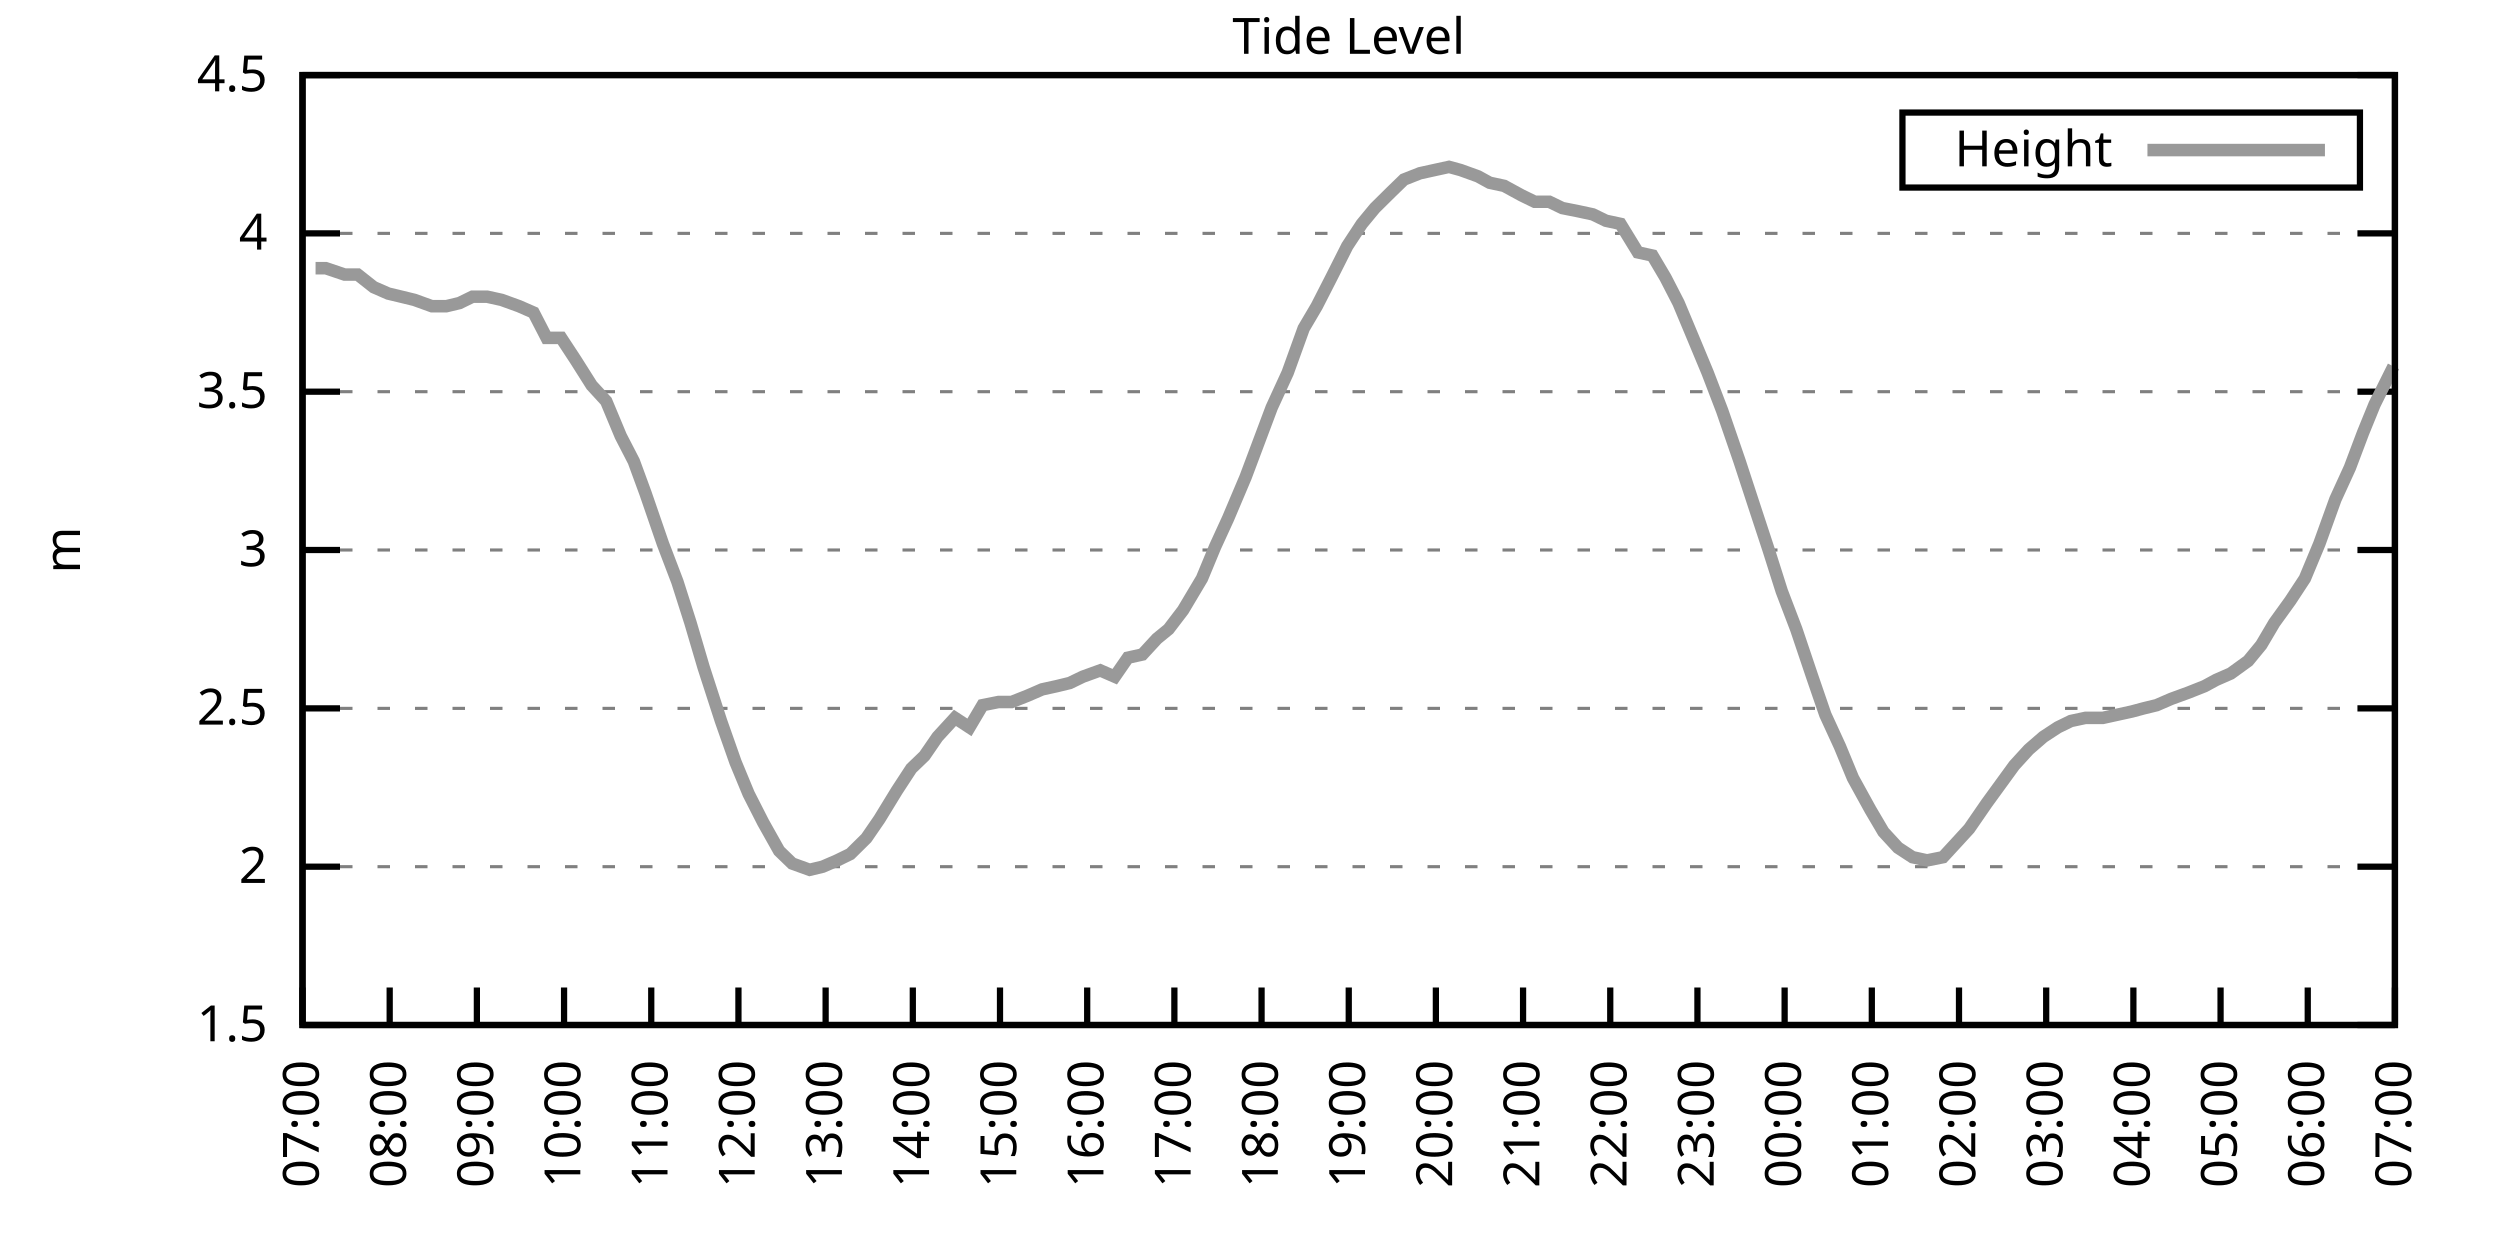
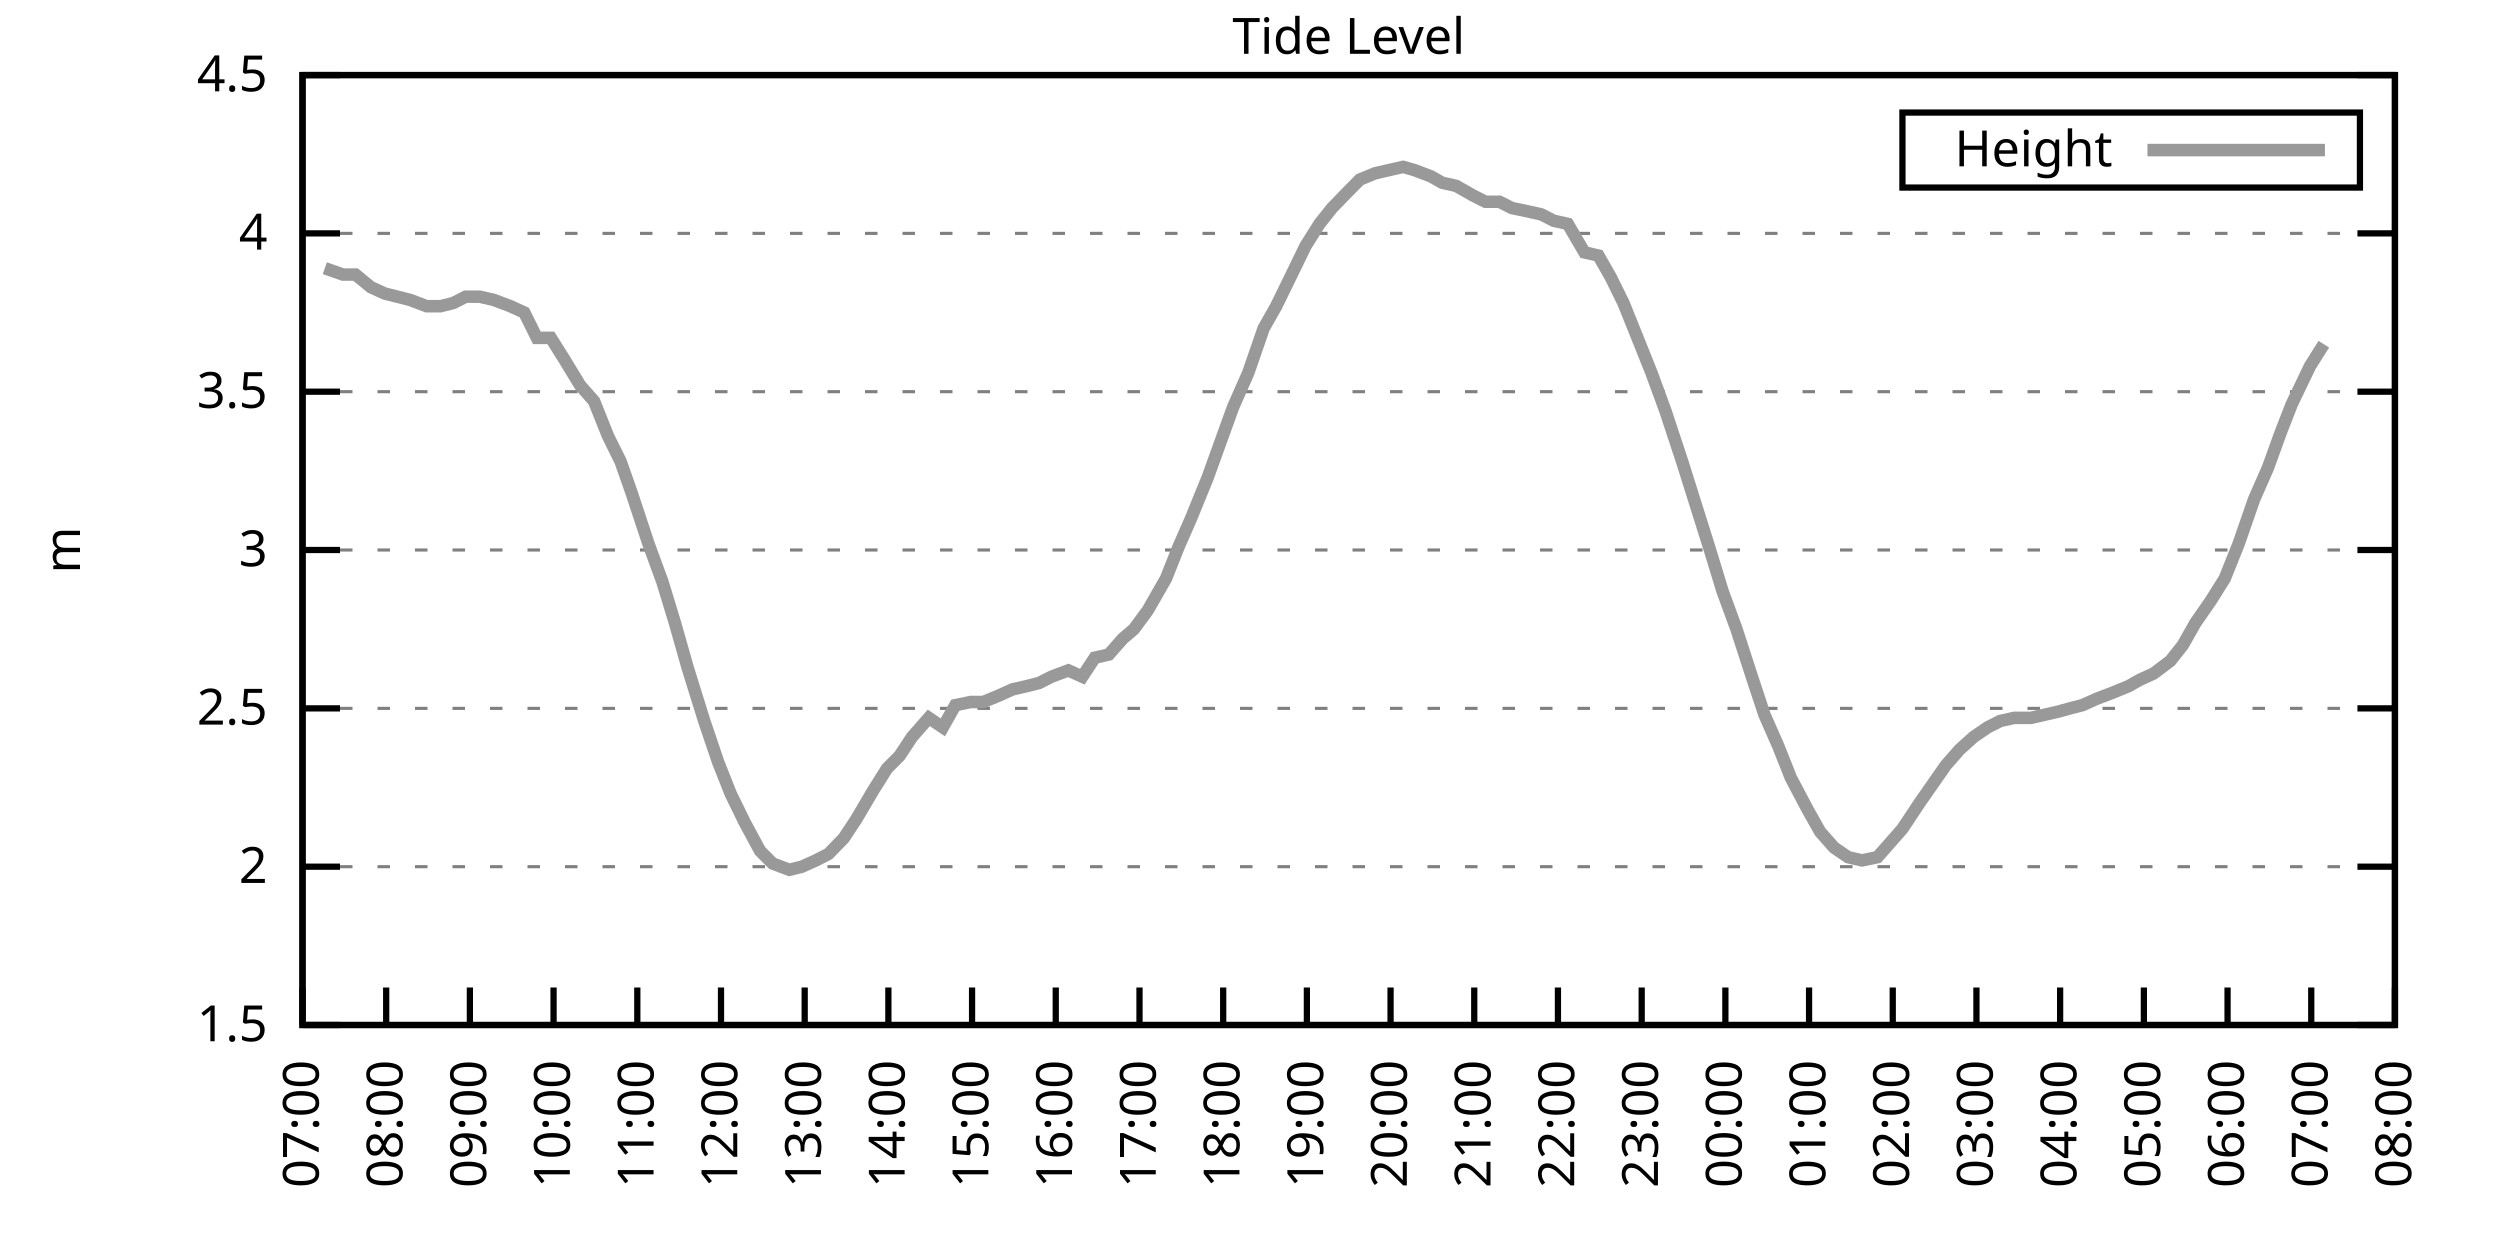
<svg xmlns="http://www.w3.org/2000/svg" xmlns:xlink="http://www.w3.org/1999/xlink" width="400" height="200" viewBox="0 0 400 200">
  <g id="gnuplot_canvas">
    <rect x="0" y="0" width="400" height="200" fill="none" />
    <defs>
      <circle id="gpDot" r="0.5" stroke-width="0.5" stroke="currentColor" />
      <path id="gpPt0" stroke-width="0.333" stroke="currentColor" d="M-1,0 h2 M0,-1 v2" />
      <path id="gpPt1" stroke-width="0.333" stroke="currentColor" d="M-1,-1 L1,1 M1,-1 L-1,1" />
      <path id="gpPt2" stroke-width="0.333" stroke="currentColor" d="M-1,0 L1,0 M0,-1 L0,1 M-1,-1 L1,1 M-1,1 L1,-1" />
      <rect id="gpPt3" stroke-width="0.333" stroke="currentColor" x="-1" y="-1" width="2" height="2" />
      <rect id="gpPt4" stroke-width="0.333" stroke="currentColor" fill="currentColor" x="-1" y="-1" width="2" height="2" />
      <circle id="gpPt5" stroke-width="0.333" stroke="currentColor" cx="0" cy="0" r="1" />
      <use xlink:href="#gpPt5" id="gpPt6" fill="currentColor" stroke="none" />
      <path id="gpPt7" stroke-width="0.333" stroke="currentColor" d="M0,-1.33 L-1.33,0.67 L1.33,0.67 z" />
      <use xlink:href="#gpPt7" id="gpPt8" fill="currentColor" stroke="none" />
      <use xlink:href="#gpPt7" id="gpPt9" stroke="currentColor" transform="rotate(180)" />
      <use xlink:href="#gpPt9" id="gpPt10" fill="currentColor" stroke="none" />
      <use xlink:href="#gpPt3" id="gpPt11" stroke="currentColor" transform="rotate(45)" />
      <use xlink:href="#gpPt11" id="gpPt12" fill="currentColor" stroke="none" />
      <path id="gpPt13" stroke-width="0.333" stroke="currentColor" d="M0,1.330 L1.265,0.411 L0.782,-1.067 L-0.782,-1.076 L-1.265,0.411 z" />
      <use xlink:href="#gpPt13" id="gpPt14" fill="currentColor" stroke="none" />
      <filter id="textbox" filterUnits="objectBoundingBox" x="0" y="0" height="1" width="1">
        <feFlood flood-color="white" flood-opacity="1" result="bgnd" />
        <feComposite in="SourceGraphic" in2="bgnd" operator="atop" />
      </filter>
      <filter id="greybox" filterUnits="objectBoundingBox" x="0" y="0" height="1" width="1">
        <feFlood flood-color="lightgrey" flood-opacity="1" result="grey" />
        <feComposite in="SourceGraphic" in2="grey" operator="atop" />
      </filter>
    </defs>
    <g fill="none" color="white" stroke="currentColor" stroke-width="1.00" stroke-linecap="butt" stroke-linejoin="miter">
</g>
    <g fill="none" color="black" stroke="currentColor" stroke-width="1.00" stroke-linecap="butt" stroke-linejoin="miter">
      <g stroke="none" shape-rendering="crispEdges">
        <polygon fill="rgb(255, 255, 255)" points="48.40,164.00 383.18,164.00 383.18,12.02 48.40,12.02 " />
      </g>
    </g>
    <g fill="none" color="black" stroke="currentColor" stroke-width="1.00" stroke-linecap="butt" stroke-linejoin="miter">
</g>
    <g fill="none" color="black" stroke="black" stroke-width="0.50" stroke-linecap="butt" stroke-linejoin="miter">
</g>
    <g fill="none" color="gray" stroke="currentColor" stroke-width="0.50" stroke-linecap="butt" stroke-linejoin="miter">
      <path stroke="gray" stroke-dasharray="2,4" class="gridline" d="M48.40,164.00 L383.19,164.00  " />
    </g>
    <g fill="none" color="gray" stroke="gray" stroke-width="1.00" stroke-linecap="butt" stroke-linejoin="miter">
</g>
    <g fill="none" color="black" stroke="currentColor" stroke-width="1.00" stroke-linecap="butt" stroke-linejoin="miter">
      <path stroke="black" d="M48.40,164.00 L54.40,164.00 M383.19,164.00 L377.19,164.00  " />
      <g transform="translate(42.80,166.60)" stroke="none" fill="black" font-family="Sans" font-size="8.00" text-anchor="end">
        <text>
          <tspan font-family="Sans"> 1.5</tspan>
        </text>
      </g>
    </g>
    <g fill="none" color="black" stroke="currentColor" stroke-width="1.00" stroke-linecap="butt" stroke-linejoin="miter">
</g>
    <g fill="none" color="black" stroke="black" stroke-width="0.50" stroke-linecap="butt" stroke-linejoin="miter">
</g>
    <g fill="none" color="gray" stroke="currentColor" stroke-width="0.50" stroke-linecap="butt" stroke-linejoin="miter">
      <path stroke="gray" stroke-dasharray="2,4" class="gridline" d="M48.40,138.67 L383.19,138.67  " />
    </g>
    <g fill="none" color="gray" stroke="gray" stroke-width="1.00" stroke-linecap="butt" stroke-linejoin="miter">
</g>
    <g fill="none" color="black" stroke="currentColor" stroke-width="1.00" stroke-linecap="butt" stroke-linejoin="miter">
      <path stroke="black" d="M48.40,138.67 L54.40,138.67 M383.19,138.67 L377.19,138.67  " />
      <g transform="translate(42.80,141.27)" stroke="none" fill="black" font-family="Sans" font-size="8.00" text-anchor="end">
        <text>
          <tspan font-family="Sans"> 2</tspan>
        </text>
      </g>
    </g>
    <g fill="none" color="black" stroke="currentColor" stroke-width="1.00" stroke-linecap="butt" stroke-linejoin="miter">
</g>
    <g fill="none" color="black" stroke="black" stroke-width="0.50" stroke-linecap="butt" stroke-linejoin="miter">
</g>
    <g fill="none" color="gray" stroke="currentColor" stroke-width="0.50" stroke-linecap="butt" stroke-linejoin="miter">
      <path stroke="gray" stroke-dasharray="2,4" class="gridline" d="M48.40,113.34 L383.19,113.34  " />
    </g>
    <g fill="none" color="gray" stroke="gray" stroke-width="1.00" stroke-linecap="butt" stroke-linejoin="miter">
</g>
    <g fill="none" color="black" stroke="currentColor" stroke-width="1.00" stroke-linecap="butt" stroke-linejoin="miter">
      <path stroke="black" d="M48.40,113.34 L54.40,113.34 M383.19,113.34 L377.19,113.34  " />
      <g transform="translate(42.80,115.94)" stroke="none" fill="black" font-family="Sans" font-size="8.00" text-anchor="end">
        <text>
          <tspan font-family="Sans"> 2.5</tspan>
        </text>
      </g>
    </g>
    <g fill="none" color="black" stroke="currentColor" stroke-width="1.00" stroke-linecap="butt" stroke-linejoin="miter">
</g>
    <g fill="none" color="black" stroke="black" stroke-width="0.50" stroke-linecap="butt" stroke-linejoin="miter">
</g>
    <g fill="none" color="gray" stroke="currentColor" stroke-width="0.50" stroke-linecap="butt" stroke-linejoin="miter">
      <path stroke="gray" stroke-dasharray="2,4" class="gridline" d="M48.40,88.00 L383.19,88.00  " />
    </g>
    <g fill="none" color="gray" stroke="gray" stroke-width="1.00" stroke-linecap="butt" stroke-linejoin="miter">
</g>
    <g fill="none" color="black" stroke="currentColor" stroke-width="1.00" stroke-linecap="butt" stroke-linejoin="miter">
      <path stroke="black" d="M48.40,88.00 L54.40,88.00 M383.19,88.00 L377.19,88.00  " />
      <g transform="translate(42.80,90.60)" stroke="none" fill="black" font-family="Sans" font-size="8.00" text-anchor="end">
        <text>
          <tspan font-family="Sans"> 3</tspan>
        </text>
      </g>
    </g>
    <g fill="none" color="black" stroke="currentColor" stroke-width="1.00" stroke-linecap="butt" stroke-linejoin="miter">
</g>
    <g fill="none" color="black" stroke="black" stroke-width="0.50" stroke-linecap="butt" stroke-linejoin="miter">
</g>
    <g fill="none" color="gray" stroke="currentColor" stroke-width="0.50" stroke-linecap="butt" stroke-linejoin="miter">
      <path stroke="gray" stroke-dasharray="2,4" class="gridline" d="M48.40,62.67 L383.19,62.67  " />
    </g>
    <g fill="none" color="gray" stroke="gray" stroke-width="1.00" stroke-linecap="butt" stroke-linejoin="miter">
</g>
    <g fill="none" color="black" stroke="currentColor" stroke-width="1.00" stroke-linecap="butt" stroke-linejoin="miter">
      <path stroke="black" d="M48.40,62.67 L54.40,62.67 M383.19,62.67 L377.19,62.67  " />
      <g transform="translate(42.80,65.27)" stroke="none" fill="black" font-family="Sans" font-size="8.00" text-anchor="end">
        <text>
          <tspan font-family="Sans"> 3.5</tspan>
        </text>
      </g>
    </g>
    <g fill="none" color="black" stroke="currentColor" stroke-width="1.00" stroke-linecap="butt" stroke-linejoin="miter">
</g>
    <g fill="none" color="black" stroke="black" stroke-width="0.50" stroke-linecap="butt" stroke-linejoin="miter">
</g>
    <g fill="none" color="gray" stroke="currentColor" stroke-width="0.50" stroke-linecap="butt" stroke-linejoin="miter">
      <path stroke="gray" stroke-dasharray="2,4" class="gridline" d="M48.40,37.34 L383.19,37.34  " />
    </g>
    <g fill="none" color="gray" stroke="gray" stroke-width="1.00" stroke-linecap="butt" stroke-linejoin="miter">
</g>
    <g fill="none" color="black" stroke="currentColor" stroke-width="1.00" stroke-linecap="butt" stroke-linejoin="miter">
      <path stroke="black" d="M48.40,37.34 L54.40,37.34 M383.19,37.34 L377.19,37.34  " />
      <g transform="translate(42.80,39.94)" stroke="none" fill="black" font-family="Sans" font-size="8.00" text-anchor="end">
        <text>
          <tspan font-family="Sans"> 4</tspan>
        </text>
      </g>
    </g>
    <g fill="none" color="black" stroke="currentColor" stroke-width="1.00" stroke-linecap="butt" stroke-linejoin="miter">
</g>
    <g fill="none" color="black" stroke="black" stroke-width="0.50" stroke-linecap="butt" stroke-linejoin="miter">
</g>
    <g fill="none" color="gray" stroke="currentColor" stroke-width="0.50" stroke-linecap="butt" stroke-linejoin="miter">
      <path stroke="gray" stroke-dasharray="2,4" class="gridline" d="M48.40,12.01 L383.19,12.01  " />
    </g>
    <g fill="none" color="gray" stroke="gray" stroke-width="1.00" stroke-linecap="butt" stroke-linejoin="miter">
</g>
    <g fill="none" color="black" stroke="currentColor" stroke-width="1.00" stroke-linecap="butt" stroke-linejoin="miter">
      <path stroke="black" d="M48.40,12.01 L54.40,12.01 M383.19,12.01 L377.19,12.01  " />
      <g transform="translate(42.80,14.61)" stroke="none" fill="black" font-family="Sans" font-size="8.00" text-anchor="end">
        <text>
          <tspan font-family="Sans"> 4.5</tspan>
        </text>
      </g>
    </g>
    <g fill="none" color="black" stroke="currentColor" stroke-width="1.00" stroke-linecap="butt" stroke-linejoin="miter">
      <path stroke="black" d="M48.40,164.00 L48.40,158.00  " />
      <g transform="translate(51.00,169.60) rotate(270.00)" stroke="none" fill="black" font-family="Sans" font-size="8.00" text-anchor="end">
        <text>
          <tspan font-family="Sans">07:00</tspan>
        </text>
      </g>
    </g>
    <g fill="none" color="black" stroke="currentColor" stroke-width="1.00" stroke-linecap="butt" stroke-linejoin="miter">
-       <path stroke="black" d="M62.35,164.00 L62.35,158.00  " />
-       <g transform="translate(64.95,169.60) rotate(270.00)" stroke="none" fill="black" font-family="Sans" font-size="8.00" text-anchor="end">
+       <path stroke="black" d="M61.79,164.00 L61.79,158.00  " />
+       <g transform="translate(64.39,169.60) rotate(270.00)" stroke="none" fill="black" font-family="Sans" font-size="8.00" text-anchor="end">
        <text>
          <tspan font-family="Sans">08:00</tspan>
        </text>
      </g>
    </g>
    <g fill="none" color="black" stroke="currentColor" stroke-width="1.00" stroke-linecap="butt" stroke-linejoin="miter">
-       <path stroke="black" d="M76.30,164.00 L76.30,158.00  " />
-       <g transform="translate(78.90,169.60) rotate(270.00)" stroke="none" fill="black" font-family="Sans" font-size="8.00" text-anchor="end">
+       <path stroke="black" d="M75.18,164.00 L75.18,158.00  " />
+       <g transform="translate(77.78,169.60) rotate(270.00)" stroke="none" fill="black" font-family="Sans" font-size="8.00" text-anchor="end">
        <text>
          <tspan font-family="Sans">09:00</tspan>
        </text>
      </g>
    </g>
    <g fill="none" color="black" stroke="currentColor" stroke-width="1.00" stroke-linecap="butt" stroke-linejoin="miter">
-       <path stroke="black" d="M90.25,164.00 L90.25,158.00  " />
-       <g transform="translate(92.85,169.60) rotate(270.00)" stroke="none" fill="black" font-family="Sans" font-size="8.00" text-anchor="end">
+       <path stroke="black" d="M88.57,164.00 L88.57,158.00  " />
+       <g transform="translate(91.17,169.60) rotate(270.00)" stroke="none" fill="black" font-family="Sans" font-size="8.00" text-anchor="end">
        <text>
          <tspan font-family="Sans">10:00</tspan>
        </text>
      </g>
    </g>
    <g fill="none" color="black" stroke="currentColor" stroke-width="1.00" stroke-linecap="butt" stroke-linejoin="miter">
-       <path stroke="black" d="M104.20,164.00 L104.20,158.00  " />
-       <g transform="translate(106.80,169.60) rotate(270.00)" stroke="none" fill="black" font-family="Sans" font-size="8.00" text-anchor="end">
+       <path stroke="black" d="M101.97,164.00 L101.97,158.00  " />
+       <g transform="translate(104.57,169.60) rotate(270.00)" stroke="none" fill="black" font-family="Sans" font-size="8.00" text-anchor="end">
        <text>
          <tspan font-family="Sans">11:00</tspan>
        </text>
      </g>
    </g>
    <g fill="none" color="black" stroke="currentColor" stroke-width="1.00" stroke-linecap="butt" stroke-linejoin="miter">
-       <path stroke="black" d="M118.15,164.00 L118.15,158.00  " />
-       <g transform="translate(120.75,169.60) rotate(270.00)" stroke="none" fill="black" font-family="Sans" font-size="8.00" text-anchor="end">
+       <path stroke="black" d="M115.36,164.00 L115.36,158.00  " />
+       <g transform="translate(117.96,169.60) rotate(270.00)" stroke="none" fill="black" font-family="Sans" font-size="8.00" text-anchor="end">
        <text>
          <tspan font-family="Sans">12:00</tspan>
        </text>
      </g>
    </g>
    <g fill="none" color="black" stroke="currentColor" stroke-width="1.00" stroke-linecap="butt" stroke-linejoin="miter">
-       <path stroke="black" d="M132.10,164.00 L132.10,158.00  " />
-       <g transform="translate(134.70,169.60) rotate(270.00)" stroke="none" fill="black" font-family="Sans" font-size="8.00" text-anchor="end">
+       <path stroke="black" d="M128.75,164.00 L128.75,158.00  " />
+       <g transform="translate(131.35,169.60) rotate(270.00)" stroke="none" fill="black" font-family="Sans" font-size="8.00" text-anchor="end">
        <text>
          <tspan font-family="Sans">13:00</tspan>
        </text>
      </g>
    </g>
    <g fill="none" color="black" stroke="currentColor" stroke-width="1.00" stroke-linecap="butt" stroke-linejoin="miter">
-       <path stroke="black" d="M146.05,164.00 L146.05,158.00  " />
-       <g transform="translate(148.65,169.60) rotate(270.00)" stroke="none" fill="black" font-family="Sans" font-size="8.00" text-anchor="end">
+       <path stroke="black" d="M142.14,164.00 L142.14,158.00  " />
+       <g transform="translate(144.74,169.60) rotate(270.00)" stroke="none" fill="black" font-family="Sans" font-size="8.00" text-anchor="end">
        <text>
          <tspan font-family="Sans">14:00</tspan>
        </text>
      </g>
    </g>
    <g fill="none" color="black" stroke="currentColor" stroke-width="1.00" stroke-linecap="butt" stroke-linejoin="miter">
-       <path stroke="black" d="M160.00,164.00 L160.00,158.00  " />
-       <g transform="translate(162.60,169.60) rotate(270.00)" stroke="none" fill="black" font-family="Sans" font-size="8.00" text-anchor="end">
+       <path stroke="black" d="M155.53,164.00 L155.53,158.00  " />
+       <g transform="translate(158.13,169.60) rotate(270.00)" stroke="none" fill="black" font-family="Sans" font-size="8.00" text-anchor="end">
        <text>
          <tspan font-family="Sans">15:00</tspan>
        </text>
      </g>
    </g>
    <g fill="none" color="black" stroke="currentColor" stroke-width="1.00" stroke-linecap="butt" stroke-linejoin="miter">
-       <path stroke="black" d="M173.95,164.00 L173.95,158.00  " />
-       <g transform="translate(176.55,169.60) rotate(270.00)" stroke="none" fill="black" font-family="Sans" font-size="8.00" text-anchor="end">
+       <path stroke="black" d="M168.92,164.00 L168.92,158.00  " />
+       <g transform="translate(171.52,169.60) rotate(270.00)" stroke="none" fill="black" font-family="Sans" font-size="8.00" text-anchor="end">
        <text>
          <tspan font-family="Sans">16:00</tspan>
        </text>
      </g>
    </g>
    <g fill="none" color="black" stroke="currentColor" stroke-width="1.00" stroke-linecap="butt" stroke-linejoin="miter">
-       <path stroke="black" d="M187.90,164.00 L187.90,158.00  " />
-       <g transform="translate(190.50,169.60) rotate(270.00)" stroke="none" fill="black" font-family="Sans" font-size="8.00" text-anchor="end">
+       <path stroke="black" d="M182.32,164.00 L182.32,158.00  " />
+       <g transform="translate(184.92,169.60) rotate(270.00)" stroke="none" fill="black" font-family="Sans" font-size="8.00" text-anchor="end">
        <text>
          <tspan font-family="Sans">17:00</tspan>
        </text>
      </g>
    </g>
    <g fill="none" color="black" stroke="currentColor" stroke-width="1.00" stroke-linecap="butt" stroke-linejoin="miter">
-       <path stroke="black" d="M201.85,164.00 L201.85,158.00  " />
-       <g transform="translate(204.45,169.60) rotate(270.00)" stroke="none" fill="black" font-family="Sans" font-size="8.00" text-anchor="end">
+       <path stroke="black" d="M195.71,164.00 L195.71,158.00  " />
+       <g transform="translate(198.31,169.60) rotate(270.00)" stroke="none" fill="black" font-family="Sans" font-size="8.00" text-anchor="end">
        <text>
          <tspan font-family="Sans">18:00</tspan>
        </text>
      </g>
    </g>
    <g fill="none" color="black" stroke="currentColor" stroke-width="1.00" stroke-linecap="butt" stroke-linejoin="miter">
-       <path stroke="black" d="M215.80,164.00 L215.80,158.00  " />
-       <g transform="translate(218.40,169.60) rotate(270.00)" stroke="none" fill="black" font-family="Sans" font-size="8.00" text-anchor="end">
+       <path stroke="black" d="M209.10,164.00 L209.10,158.00  " />
+       <g transform="translate(211.70,169.60) rotate(270.00)" stroke="none" fill="black" font-family="Sans" font-size="8.00" text-anchor="end">
        <text>
          <tspan font-family="Sans">19:00</tspan>
        </text>
      </g>
    </g>
    <g fill="none" color="black" stroke="currentColor" stroke-width="1.00" stroke-linecap="butt" stroke-linejoin="miter">
-       <path stroke="black" d="M229.74,164.00 L229.74,158.00  " />
-       <g transform="translate(232.34,169.60) rotate(270.00)" stroke="none" fill="black" font-family="Sans" font-size="8.00" text-anchor="end">
+       <path stroke="black" d="M222.49,164.00 L222.49,158.00  " />
+       <g transform="translate(225.09,169.60) rotate(270.00)" stroke="none" fill="black" font-family="Sans" font-size="8.00" text-anchor="end">
        <text>
          <tspan font-family="Sans">20:00</tspan>
        </text>
      </g>
    </g>
    <g fill="none" color="black" stroke="currentColor" stroke-width="1.00" stroke-linecap="butt" stroke-linejoin="miter">
-       <path stroke="black" d="M243.69,164.00 L243.69,158.00  " />
-       <g transform="translate(246.29,169.60) rotate(270.00)" stroke="none" fill="black" font-family="Sans" font-size="8.00" text-anchor="end">
+       <path stroke="black" d="M235.88,164.00 L235.88,158.00  " />
+       <g transform="translate(238.48,169.60) rotate(270.00)" stroke="none" fill="black" font-family="Sans" font-size="8.00" text-anchor="end">
        <text>
          <tspan font-family="Sans">21:00</tspan>
        </text>
      </g>
    </g>
    <g fill="none" color="black" stroke="currentColor" stroke-width="1.00" stroke-linecap="butt" stroke-linejoin="miter">
-       <path stroke="black" d="M257.64,164.00 L257.64,158.00  " />
-       <g transform="translate(260.24,169.60) rotate(270.00)" stroke="none" fill="black" font-family="Sans" font-size="8.00" text-anchor="end">
+       <path stroke="black" d="M249.27,164.00 L249.27,158.00  " />
+       <g transform="translate(251.87,169.60) rotate(270.00)" stroke="none" fill="black" font-family="Sans" font-size="8.00" text-anchor="end">
        <text>
          <tspan font-family="Sans">22:00</tspan>
        </text>
      </g>
    </g>
    <g fill="none" color="black" stroke="currentColor" stroke-width="1.00" stroke-linecap="butt" stroke-linejoin="miter">
-       <path stroke="black" d="M271.59,164.00 L271.59,158.00  " />
-       <g transform="translate(274.19,169.60) rotate(270.00)" stroke="none" fill="black" font-family="Sans" font-size="8.00" text-anchor="end">
+       <path stroke="black" d="M262.67,164.00 L262.67,158.00  " />
+       <g transform="translate(265.27,169.60) rotate(270.00)" stroke="none" fill="black" font-family="Sans" font-size="8.00" text-anchor="end">
        <text>
          <tspan font-family="Sans">23:00</tspan>
        </text>
      </g>
    </g>
    <g fill="none" color="black" stroke="currentColor" stroke-width="1.00" stroke-linecap="butt" stroke-linejoin="miter">
-       <path stroke="black" d="M285.54,164.00 L285.54,158.00  " />
-       <g transform="translate(288.14,169.60) rotate(270.00)" stroke="none" fill="black" font-family="Sans" font-size="8.00" text-anchor="end">
+       <path stroke="black" d="M276.06,164.00 L276.06,158.00  " />
+       <g transform="translate(278.66,169.60) rotate(270.00)" stroke="none" fill="black" font-family="Sans" font-size="8.00" text-anchor="end">
        <text>
          <tspan font-family="Sans">00:00</tspan>
        </text>
      </g>
    </g>
    <g fill="none" color="black" stroke="currentColor" stroke-width="1.00" stroke-linecap="butt" stroke-linejoin="miter">
-       <path stroke="black" d="M299.49,164.00 L299.49,158.00  " />
-       <g transform="translate(302.09,169.60) rotate(270.00)" stroke="none" fill="black" font-family="Sans" font-size="8.00" text-anchor="end">
+       <path stroke="black" d="M289.45,164.00 L289.45,158.00  " />
+       <g transform="translate(292.05,169.60) rotate(270.00)" stroke="none" fill="black" font-family="Sans" font-size="8.00" text-anchor="end">
        <text>
          <tspan font-family="Sans">01:00</tspan>
        </text>
      </g>
    </g>
    <g fill="none" color="black" stroke="currentColor" stroke-width="1.00" stroke-linecap="butt" stroke-linejoin="miter">
-       <path stroke="black" d="M313.44,164.00 L313.44,158.00  " />
-       <g transform="translate(316.04,169.60) rotate(270.00)" stroke="none" fill="black" font-family="Sans" font-size="8.00" text-anchor="end">
+       <path stroke="black" d="M302.84,164.00 L302.84,158.00  " />
+       <g transform="translate(305.44,169.60) rotate(270.00)" stroke="none" fill="black" font-family="Sans" font-size="8.00" text-anchor="end">
        <text>
          <tspan font-family="Sans">02:00</tspan>
        </text>
      </g>
    </g>
    <g fill="none" color="black" stroke="currentColor" stroke-width="1.00" stroke-linecap="butt" stroke-linejoin="miter">
-       <path stroke="black" d="M327.39,164.00 L327.39,158.00  " />
-       <g transform="translate(329.99,169.60) rotate(270.00)" stroke="none" fill="black" font-family="Sans" font-size="8.00" text-anchor="end">
+       <path stroke="black" d="M316.23,164.00 L316.23,158.00  " />
+       <g transform="translate(318.83,169.60) rotate(270.00)" stroke="none" fill="black" font-family="Sans" font-size="8.00" text-anchor="end">
        <text>
          <tspan font-family="Sans">03:00</tspan>
        </text>
      </g>
    </g>
    <g fill="none" color="black" stroke="currentColor" stroke-width="1.00" stroke-linecap="butt" stroke-linejoin="miter">
-       <path stroke="black" d="M341.34,164.00 L341.34,158.00  " />
-       <g transform="translate(343.94,169.60) rotate(270.00)" stroke="none" fill="black" font-family="Sans" font-size="8.00" text-anchor="end">
+       <path stroke="black" d="M329.62,164.00 L329.62,158.00  " />
+       <g transform="translate(332.22,169.60) rotate(270.00)" stroke="none" fill="black" font-family="Sans" font-size="8.00" text-anchor="end">
        <text>
          <tspan font-family="Sans">04:00</tspan>
        </text>
      </g>
    </g>
    <g fill="none" color="black" stroke="currentColor" stroke-width="1.00" stroke-linecap="butt" stroke-linejoin="miter">
-       <path stroke="black" d="M355.29,164.00 L355.29,158.00  " />
-       <g transform="translate(357.89,169.60) rotate(270.00)" stroke="none" fill="black" font-family="Sans" font-size="8.00" text-anchor="end">
+       <path stroke="black" d="M343.02,164.00 L343.02,158.00  " />
+       <g transform="translate(345.62,169.60) rotate(270.00)" stroke="none" fill="black" font-family="Sans" font-size="8.00" text-anchor="end">
        <text>
          <tspan font-family="Sans">05:00</tspan>
        </text>
      </g>
    </g>
    <g fill="none" color="black" stroke="currentColor" stroke-width="1.00" stroke-linecap="butt" stroke-linejoin="miter">
-       <path stroke="black" d="M369.24,164.00 L369.24,158.00  " />
-       <g transform="translate(371.84,169.60) rotate(270.00)" stroke="none" fill="black" font-family="Sans" font-size="8.00" text-anchor="end">
+       <path stroke="black" d="M356.41,164.00 L356.41,158.00  " />
+       <g transform="translate(359.01,169.60) rotate(270.00)" stroke="none" fill="black" font-family="Sans" font-size="8.00" text-anchor="end">
        <text>
          <tspan font-family="Sans">06:00</tspan>
+         </text>
+       </g>
+     </g>
+     <g fill="none" color="black" stroke="currentColor" stroke-width="1.00" stroke-linecap="butt" stroke-linejoin="miter">
+       <path stroke="black" d="M369.80,164.00 L369.80,158.00  " />
+       <g transform="translate(372.40,169.60) rotate(270.00)" stroke="none" fill="black" font-family="Sans" font-size="8.00" text-anchor="end">
+         <text>
+           <tspan font-family="Sans">07:00</tspan>
        </text>
      </g>
    </g>
    <g fill="none" color="black" stroke="currentColor" stroke-width="1.00" stroke-linecap="butt" stroke-linejoin="miter">
      <path stroke="black" d="M383.19,164.00 L383.19,158.00  " />
      <g transform="translate(385.79,169.60) rotate(270.00)" stroke="none" fill="black" font-family="Sans" font-size="8.00" text-anchor="end">
        <text>
-           <tspan font-family="Sans">07:00</tspan>
+           <tspan font-family="Sans">08:00</tspan>
        </text>
      </g>
    </g>
    <g fill="none" color="black" stroke="currentColor" stroke-width="1.00" stroke-linecap="butt" stroke-linejoin="miter">
</g>
    <g fill="none" color="black" stroke="currentColor" stroke-width="1.00" stroke-linecap="butt" stroke-linejoin="miter">
      <path stroke="black" d="M48.40,12.01 L48.40,164.00 L383.19,164.00 L383.19,12.01 L48.40,12.01 Z  " />
    </g>
    <g fill="none" color="black" stroke="currentColor" stroke-width="1.00" stroke-linecap="butt" stroke-linejoin="miter">
</g>
    <g fill="none" color="black" stroke="currentColor" stroke-width="1.00" stroke-linecap="butt" stroke-linejoin="miter">
      <path stroke="black" d="M304.39,30.01 L304.39,18.01 L377.59,18.01 L377.59,30.01 L304.39,30.01 Z  " />
    </g>
    <g id="Tide_level_plot_1">
      <g fill="none" color="white" stroke="black" stroke-width="2.00" stroke-linecap="butt" stroke-linejoin="miter">
</g>
      <g fill="none" color="black" stroke="currentColor" stroke-width="2.00" stroke-linecap="butt" stroke-linejoin="miter">
        <g transform="translate(337.99,26.61)" stroke="none" fill="black" font-family="Sans" font-size="8.00" text-anchor="end">
          <text>
            <tspan font-family="Sans">Height</tspan>
          </text>
        </g>
      </g>
      <g fill="none" color="black" stroke="currentColor" stroke-width="2.00" stroke-linecap="butt" stroke-linejoin="miter">
-         <path stroke="rgb(153, 153, 153)" d="M343.59,24.01 L371.99,24.01 M50.49,42.91 L52.12,42.91 L55.14,43.93 L57.23,43.93 L59.79,45.95 L62.12,46.97   L64.21,47.47 L66.30,47.98 L69.09,48.99 L71.42,48.99 L73.51,48.49 L75.60,47.47 L77.93,47.47 L80.25,47.98   L83.04,48.99 L85.37,50.01 L87.46,54.06 L89.78,54.06 L92.11,57.61 L94.67,61.66 L96.99,64.19 L99.32,69.77   L101.41,73.82 L103.27,78.89 L106.06,86.99 L108.38,93.07 L110.48,99.66 L112.57,106.75 L115.36,115.36 L117.68,121.95   L119.78,127.02 L122.10,131.58 L124.66,136.14 L126.75,138.16 L129.54,139.17 L131.63,138.67 L133.96,137.66 L136.05,136.64   L138.61,134.11 L140.70,131.07 L143.49,126.51 L145.81,122.96 L147.91,120.94 L150.00,117.90 L152.79,114.86 L155.11,116.38   L157.21,112.83 L159.76,112.32 L161.86,112.32 L164.41,111.31 L166.74,110.30 L169.06,109.79 L171.16,109.28 L173.25,108.27   L176.04,107.26 L178.36,108.27 L180.46,105.23 L182.78,104.72 L185.11,102.19 L186.97,100.67 L189.29,97.63 L192.31,92.56   L194.41,87.50 L196.50,82.94 L199.29,76.35 L201.38,70.78 L203.47,65.21 L206.03,59.63 L208.59,52.54 L210.68,48.99   L213.01,44.43 L215.56,39.37 L217.89,35.82 L219.98,33.29 L222.54,30.76 L224.63,28.73 L227.19,27.72 L229.51,27.21   L231.84,26.70 L233.70,27.21 L236.49,28.22 L238.35,29.24 L240.67,29.74 L243.46,31.26 L245.55,32.28 L247.88,32.28   L249.97,33.29 L252.53,33.80 L254.85,34.30 L256.95,35.32 L259.27,35.82 L262.06,40.38 L264.39,40.89 L266.48,44.43   L268.57,48.49 L270.90,54.06 L273.22,59.63 L275.55,65.71 L278.34,73.82 L280.66,80.91 L282.99,88.00 L285.08,94.59   L287.40,100.67 L289.96,108.27 L292.05,114.35 L294.38,119.42 L296.47,124.48 L299.26,129.55 L301.35,133.10 L303.68,135.63   L306.00,137.15 L308.33,137.66 L310.88,137.15 L313.21,134.62 L315.07,132.59 L317.86,128.54 L322.28,122.46 L324.60,119.92   L326.93,117.90 L329.25,116.38 L331.34,115.36 L333.67,114.86 L336.46,114.86 L338.78,114.35 L341.11,113.84 L342.97,113.34   L345.06,112.83 L347.39,111.82 L350.18,110.80 L352.73,109.79 L354.59,108.78 L356.92,107.76 L359.71,105.74 L361.80,103.20   L363.89,99.66 L366.45,96.11 L368.78,92.56 L371.10,86.99 L373.66,79.90 L375.98,74.83 L378.08,69.26 L379.94,64.70   L382.96,58.62  " />
+         <path stroke="rgb(153, 153, 153)" d="M343.59,24.01 L371.99,24.01 M51.97,42.91 L54.87,43.93 L56.88,43.93 L59.34,45.95 L61.57,46.97 L63.58,47.47   L65.59,47.98 L68.26,48.99 L70.50,48.99 L72.50,48.49 L74.51,47.47 L76.75,47.47 L78.98,47.98 L81.66,48.99   L83.89,50.01 L85.90,54.06 L88.13,54.06 L90.36,57.61 L92.82,61.66 L95.05,64.19 L97.28,69.77 L99.29,73.82   L101.07,78.89 L103.75,86.99 L105.98,93.07 L107.99,99.66 L110.00,106.75 L112.68,115.36 L114.91,121.95 L116.92,127.02   L119.15,131.58 L121.61,136.14 L123.62,138.16 L126.29,139.17 L128.30,138.67 L130.54,137.66 L132.54,136.64 L135.00,134.11   L137.01,131.07 L139.69,126.51 L141.92,122.96 L143.93,120.94 L145.94,117.90 L148.61,114.86 L150.85,116.38 L152.85,112.83   L155.31,112.32 L157.32,112.32 L159.77,111.31 L162.01,110.30 L164.24,109.79 L166.25,109.28 L168.25,108.27 L170.93,107.26   L173.17,108.27 L175.17,105.23 L177.41,104.72 L179.64,102.19 L181.42,100.67 L183.66,97.63 L186.56,92.56 L188.57,87.50   L190.57,82.94 L193.25,76.35 L195.26,70.78 L197.27,65.21 L199.73,59.63 L202.18,52.54 L204.19,48.99 L206.42,44.43   L208.88,39.37 L211.11,35.82 L213.12,33.29 L215.57,30.76 L217.58,28.73 L220.04,27.72 L222.27,27.21 L224.50,26.70   L226.29,27.21 L228.96,28.22 L230.75,29.24 L232.98,29.74 L235.66,31.26 L237.67,32.28 L239.90,32.28 L241.91,33.29   L244.36,33.80 L246.60,34.30 L248.60,35.32 L250.84,35.82 L253.51,40.38 L255.75,40.89 L257.76,44.43 L259.76,48.49   L262.00,54.06 L264.23,59.63 L266.46,65.71 L269.14,73.82 L271.37,80.91 L273.60,88.00 L275.61,94.59 L277.84,100.67   L280.30,108.27 L282.31,114.35 L284.54,119.42 L286.55,124.48 L289.23,129.55 L291.23,133.10 L293.47,135.63 L295.70,137.15   L297.93,137.66 L300.39,137.15 L302.62,134.62 L304.40,132.59 L307.08,128.54 L311.32,122.46 L313.55,119.92 L315.79,117.90   L318.02,116.38 L320.03,115.36 L322.26,114.86 L324.94,114.86 L327.17,114.35 L329.40,113.84 L331.19,113.34 L333.19,112.83   L335.43,111.82 L338.10,110.80 L340.56,109.79 L342.35,108.78 L344.58,107.76 L347.26,105.74 L349.26,103.20 L351.27,99.66   L353.73,96.11 L355.96,92.56 L358.19,86.99 L360.65,79.90 L362.88,74.83 L364.89,69.26 L366.67,64.70 L369.58,58.62   L371.81,55.07  " />
      </g>
    </g>
    <g fill="none" color="black" stroke="currentColor" stroke-width="2.00" stroke-linecap="butt" stroke-linejoin="miter">
</g>
    <g fill="none" color="black" stroke="black" stroke-width="1.00" stroke-linecap="butt" stroke-linejoin="miter">
</g>
    <g fill="none" color="black" stroke="currentColor" stroke-width="1.00" stroke-linecap="butt" stroke-linejoin="miter">
      <path stroke="black" d="M48.40,12.01 L48.40,164.00 L383.19,164.00 L383.19,12.01 L48.40,12.01 Z  " />
      <g transform="translate(12.80,88.01) rotate(270.00)" stroke="none" fill="black" font-family="Sans" font-size="8.00" text-anchor="middle">
        <text>
          <tspan font-family="Sans">m</tspan>
        </text>
      </g>
    </g>
    <g fill="none" color="black" stroke="currentColor" stroke-width="1.00" stroke-linecap="butt" stroke-linejoin="miter">
</g>
    <g fill="none" color="black" stroke="currentColor" stroke-width="1.00" stroke-linecap="butt" stroke-linejoin="miter">
      <g transform="translate(215.79,8.61)" stroke="none" fill="black" font-family="Sans" font-size="8.00" text-anchor="middle">
        <text>
          <tspan font-family="Sans">Tide Level</tspan>
        </text>
      </g>
    </g>
    <g fill="none" color="black" stroke="currentColor" stroke-width="1.00" stroke-linecap="butt" stroke-linejoin="miter">
</g>
  </g>
</svg>
